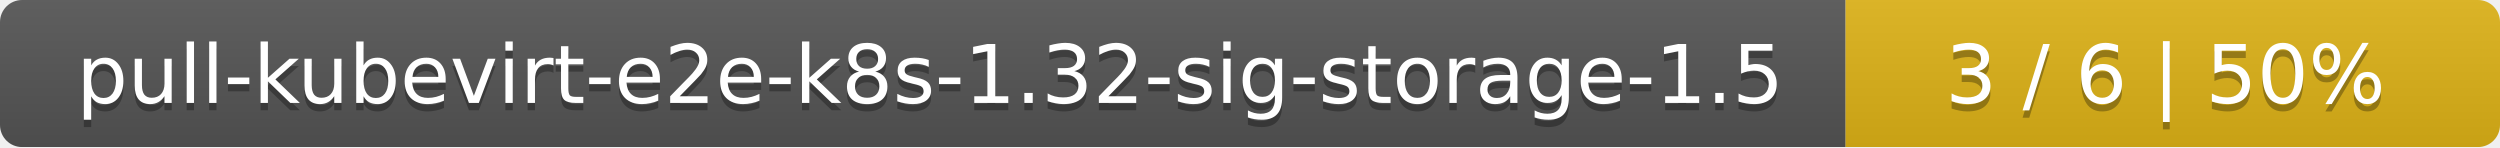
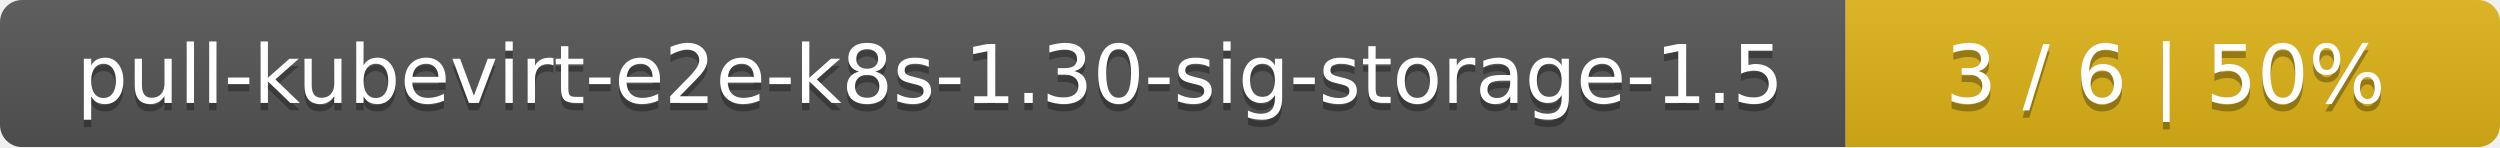
<svg xmlns="http://www.w3.org/2000/svg" width="340" height="20">
  <linearGradient id="smooth" x2="0" y2="100%">
    <stop offset="0" stop-color="#bbb" stop-opacity=".1" />
    <stop offset="1" stop-opacity=".1" />
  </linearGradient>
  <mask id="round">
    <rect width="340" height="20" rx="3" fill="#fff" />
  </mask>
  <g mask="url(#round)">
    <rect width="251" height="20" fill="#555" />
    <rect x="251" width="89" height="20" fill="#dfb317" />
    <rect width="340" height="20" fill="url(#smooth)" />
  </g>
  <g fill="#fff" text-anchor="middle" font-family="DejaVu Sans,Verdana,Geneva,sans-serif" font-size="11">
-     <text x="126.5" y="15" fill="#010101" fill-opacity=".3">pull-kubevirt-e2e-k8s-1.32-sig-storage-1.5</text>
-     <text x="126.5" y="14">pull-kubevirt-e2e-k8s-1.32-sig-storage-1.5</text>
+     <text x="126.5" y="15" fill="#010101" fill-opacity=".3">pull-kubevirt-e2e-k8s-1.30-sig-storage-1.5</text>
+     <text x="126.5" y="14">pull-kubevirt-e2e-k8s-1.30-sig-storage-1.5</text>
    <text x="294.5" y="15" fill="#010101" fill-opacity=".3">3 / 6    |    50%</text>
    <text x="294.5" y="14">3 / 6    |    50%</text>
  </g>
</svg>
